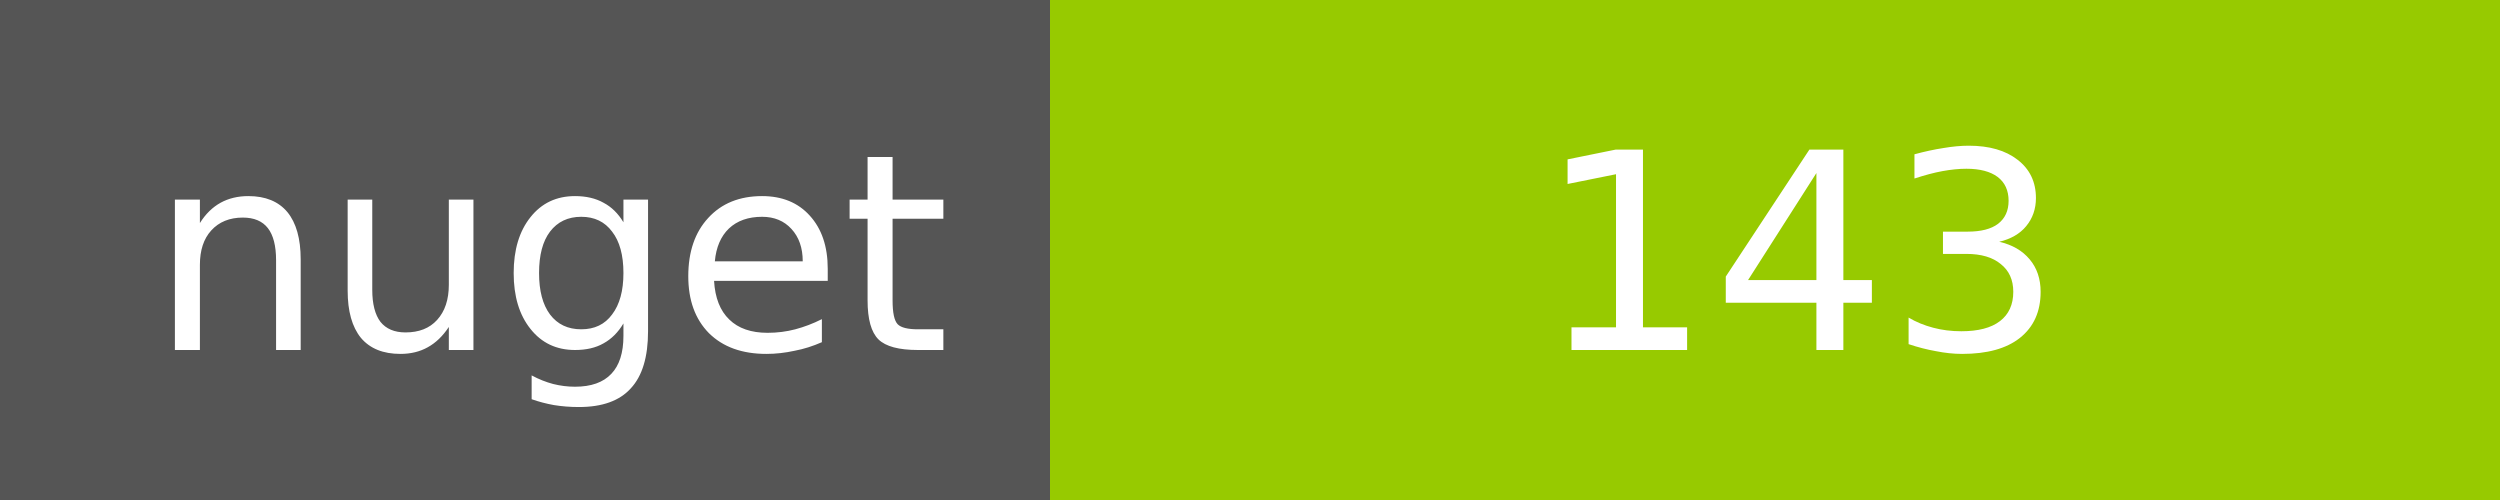
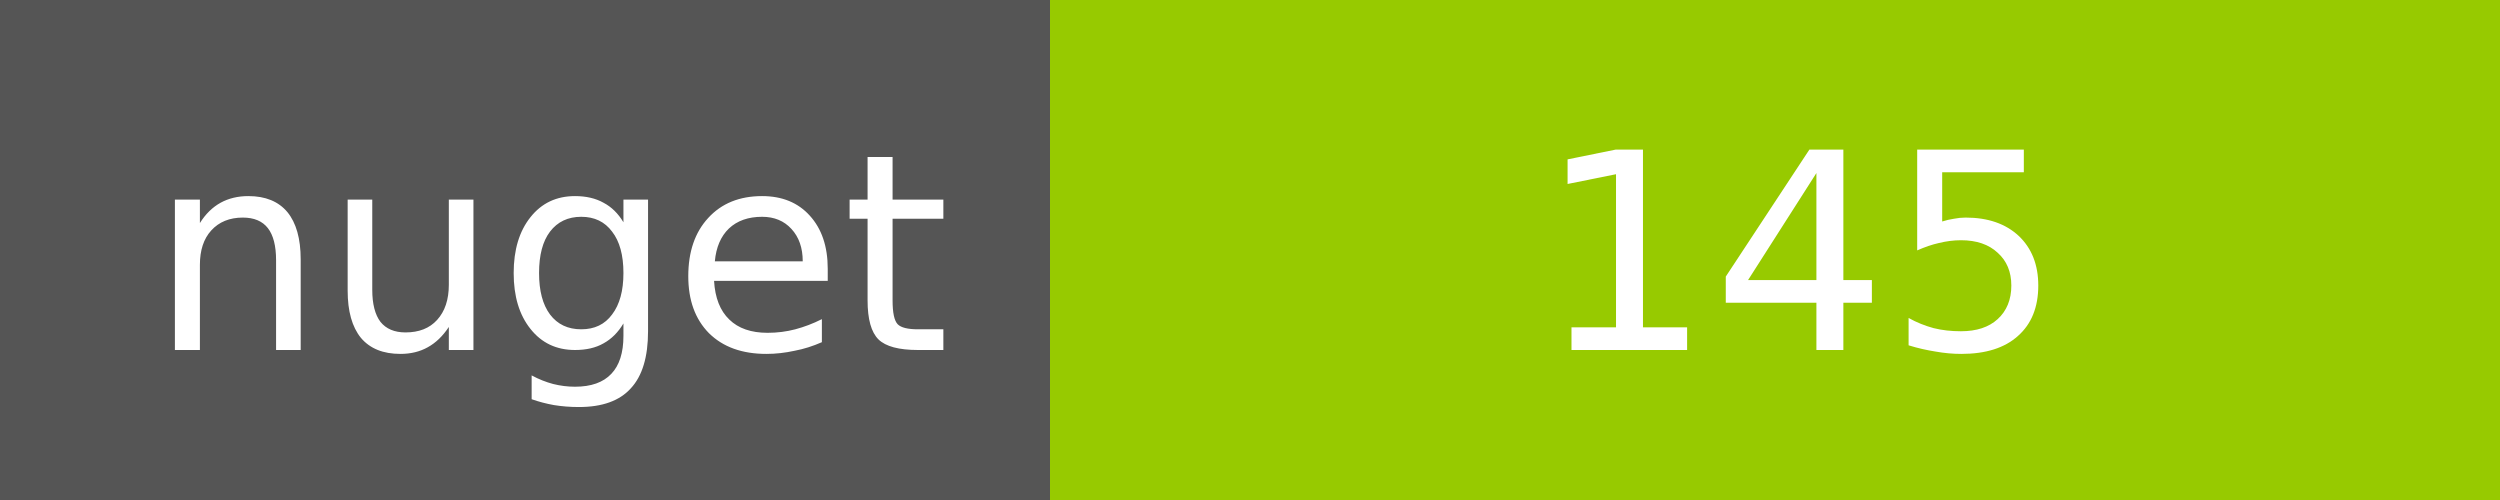
<svg xmlns="http://www.w3.org/2000/svg" width="100" height="20">
  <g shape-rendering="crispEdges">
    <path fill="#555" d="M0 0h42v20H0z" />
    <path fill="#97CA00" d="M42 0h58v20H42z" />
  </g>
  <g fill="#fff" text-anchor="middle" font-family="DejaVu Sans,Verdana,Geneva,sans-serif" font-size="11">
    <text x="22" y="14">nuget</text>
-     <text x="72" y="14">143</text>
+     <text x="72" y="14">145</text>
  </g>
</svg>
